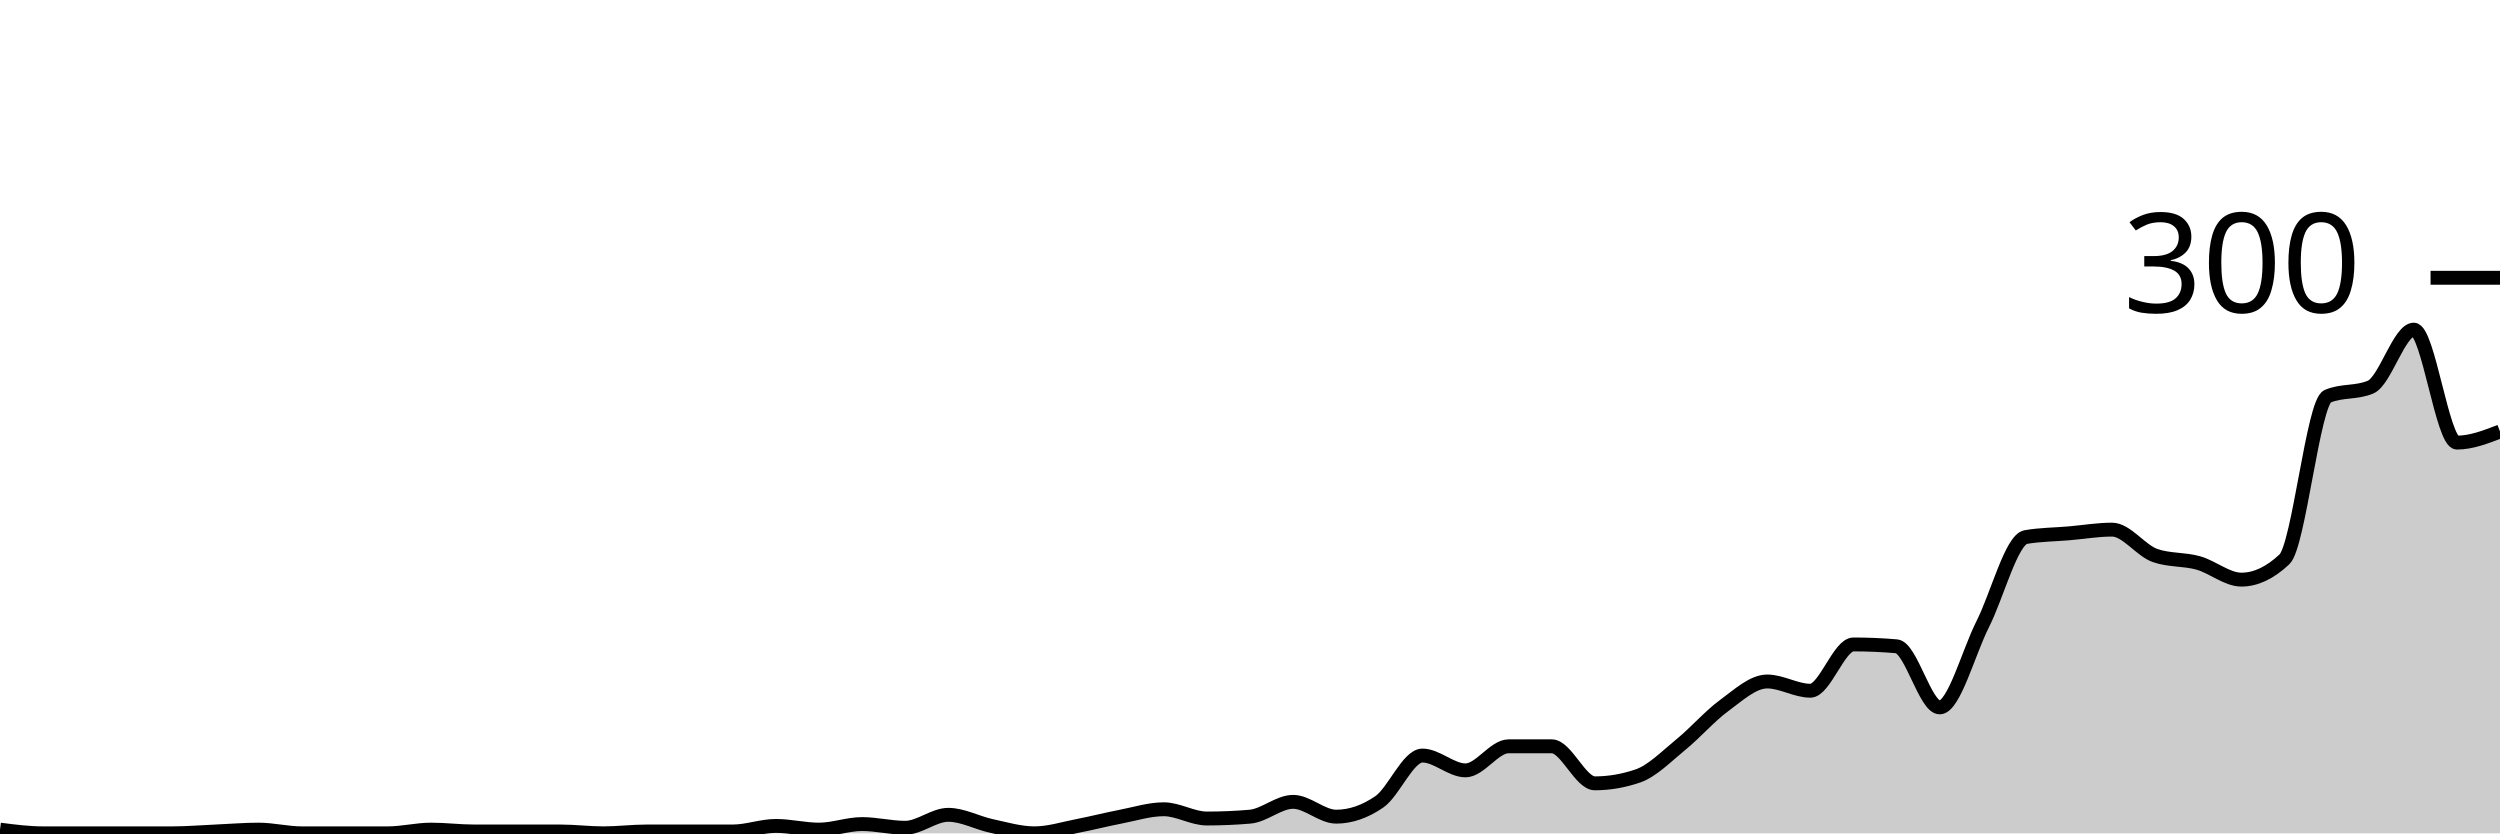
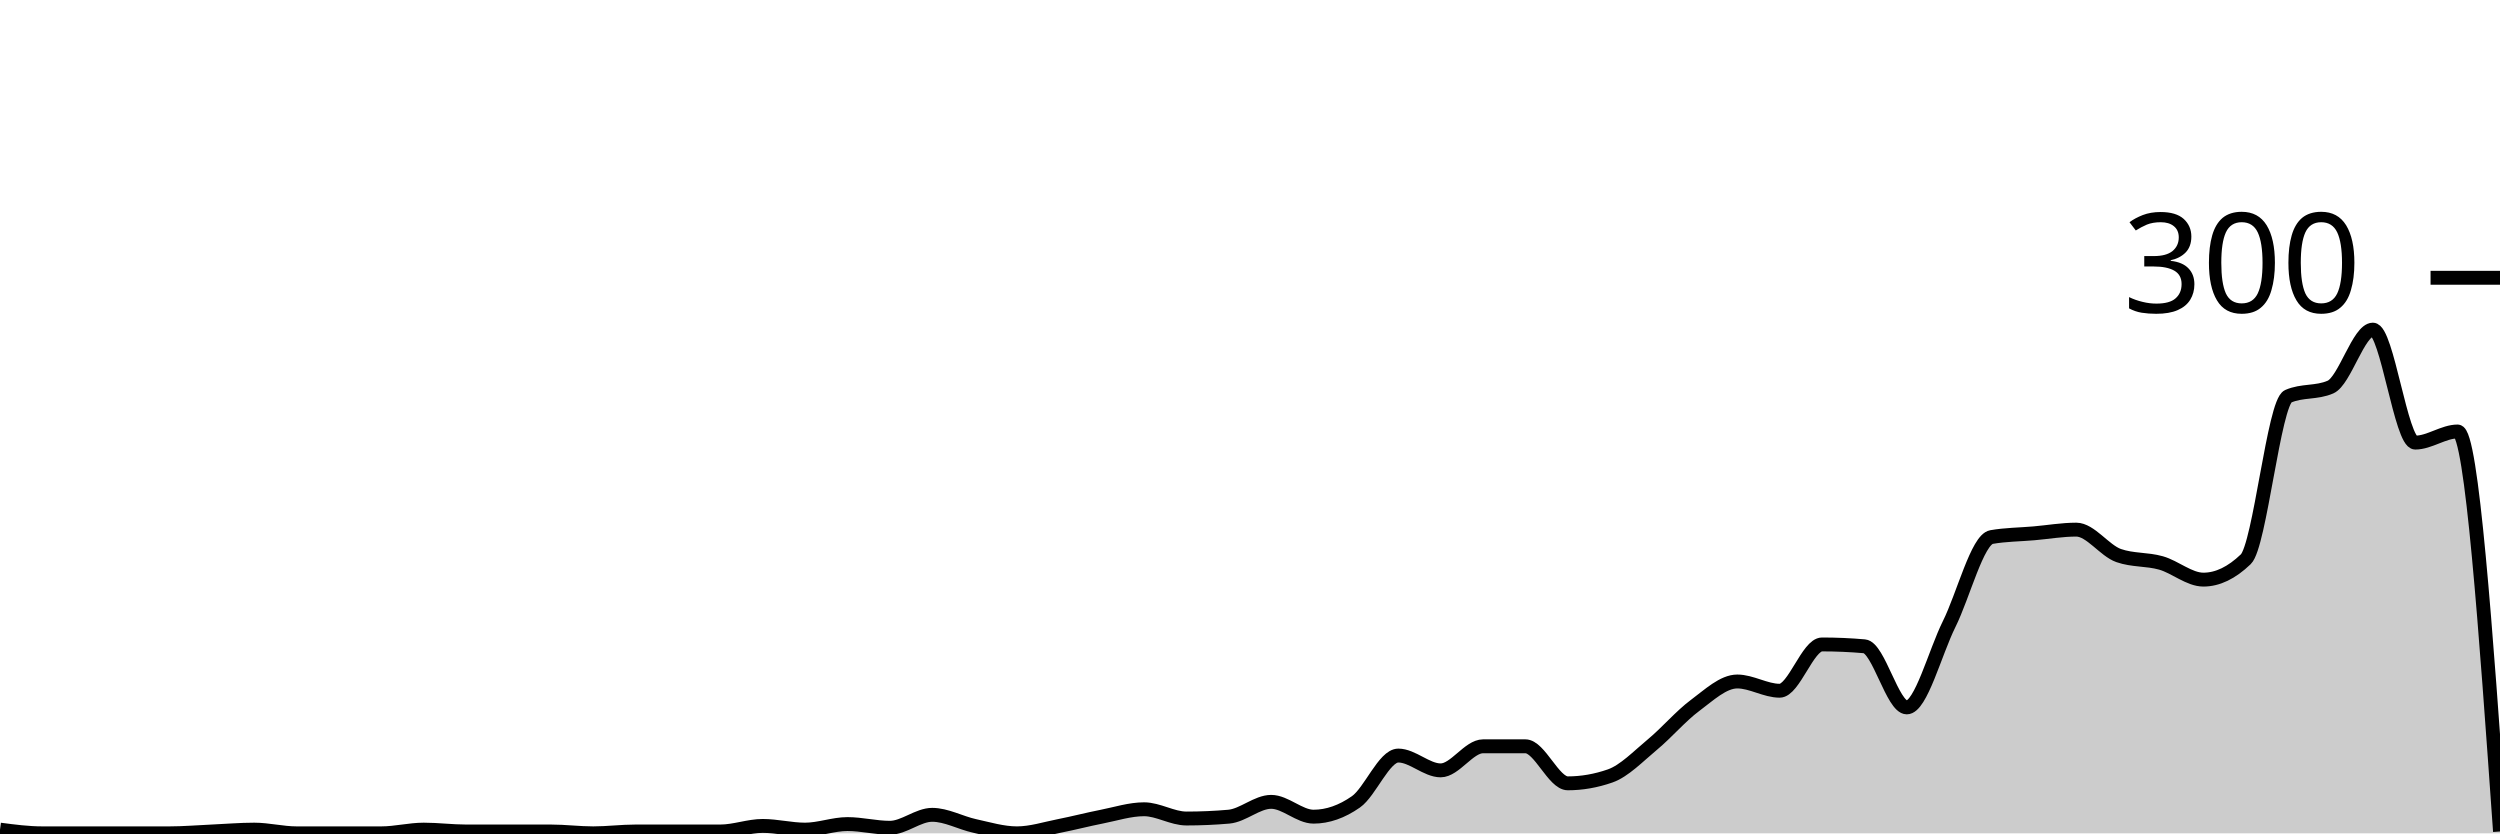
<svg xmlns="http://www.w3.org/2000/svg" viewBox="0 0 180 60">
  <g transform="translate(0,20)">
-     <path class="area" fill="rgba(0, 0, 0, 0.2)" d="M0,39.733C1.034,39.867,2.069,40,3.103,40C4.138,40,5.172,40,6.207,40C7.241,40,8.276,40,9.31,40C10.345,40,11.379,40,12.414,40C13.448,40,14.483,39.911,15.517,39.867C16.552,39.822,17.586,39.733,18.621,39.733C19.655,39.733,20.69,40,21.724,40C22.759,40,23.793,40,24.828,40C25.862,40,26.897,40,27.931,40C28.966,40,30,39.733,31.034,39.733C32.069,39.733,33.103,39.867,34.138,39.867C35.172,39.867,36.207,39.867,37.241,39.867C38.276,39.867,39.31,39.867,40.345,39.867C41.379,39.867,42.414,40,43.448,40C44.483,40,45.517,39.867,46.552,39.867C47.586,39.867,48.621,39.867,49.655,39.867C50.69,39.867,51.724,39.867,52.759,39.867C53.793,39.867,54.828,39.467,55.862,39.467C56.897,39.467,57.931,39.733,58.966,39.733C60,39.733,61.034,39.333,62.069,39.333C63.103,39.333,64.138,39.6,65.172,39.6C66.207,39.6,67.241,38.667,68.276,38.667C69.31,38.667,70.345,39.244,71.379,39.467C72.414,39.689,73.448,40,74.483,40C75.517,40,76.552,39.667,77.586,39.467C78.621,39.267,79.655,39,80.69,38.8C81.724,38.6,82.759,38.267,83.793,38.267C84.828,38.267,85.862,38.933,86.897,38.933C87.931,38.933,88.966,38.889,90,38.8C91.034,38.711,92.069,37.733,93.103,37.733C94.138,37.733,95.172,38.8,96.207,38.8C97.241,38.8,98.276,38.444,99.31,37.733C100.345,37.022,101.379,34.4,102.414,34.4C103.448,34.4,104.483,35.467,105.517,35.467C106.552,35.467,107.586,33.733,108.621,33.733C109.655,33.733,110.69,33.733,111.724,33.733C112.759,33.733,113.793,36.4,114.828,36.4C115.862,36.4,116.897,36.222,117.931,35.867C118.966,35.511,120,34.444,121.034,33.6C122.069,32.756,123.103,31.556,124.138,30.8C125.172,30.044,126.207,29.067,127.241,29.067C128.276,29.067,129.31,29.733,130.345,29.733C131.379,29.733,132.414,26.4,133.448,26.4C134.483,26.4,135.517,26.444,136.552,26.533C137.586,26.622,138.621,30.933,139.655,30.933C140.69,30.933,141.724,26.978,142.759,24.933C143.793,22.889,144.828,18.844,145.862,18.667C146.897,18.489,147.931,18.489,148.966,18.4C150,18.311,151.034,18.133,152.069,18.133C153.103,18.133,154.138,19.644,155.172,20C156.207,20.356,157.241,20.244,158.276,20.533C159.31,20.822,160.345,21.733,161.379,21.733C162.414,21.733,163.448,21.244,164.483,20.267C165.517,19.289,166.552,8.978,167.586,8.533C168.621,8.089,169.655,8.311,170.69,7.867C171.724,7.422,172.759,3.733,173.793,3.733C174.828,3.733,175.862,11.867,176.897,11.867C177.931,11.867,178.966,11.467,180,11.067L180,40C178.966,40,177.931,40,176.897,40C175.862,40,174.828,40,173.793,40C172.759,40,171.724,40,170.69,40C169.655,40,168.621,40,167.586,40C166.552,40,165.517,40,164.483,40C163.448,40,162.414,40,161.379,40C160.345,40,159.31,40,158.276,40C157.241,40,156.207,40,155.172,40C154.138,40,153.103,40,152.069,40C151.034,40,150,40,148.966,40C147.931,40,146.897,40,145.862,40C144.828,40,143.793,40,142.759,40C141.724,40,140.69,40,139.655,40C138.621,40,137.586,40,136.552,40C135.517,40,134.483,40,133.448,40C132.414,40,131.379,40,130.345,40C129.31,40,128.276,40,127.241,40C126.207,40,125.172,40,124.138,40C123.103,40,122.069,40,121.034,40C120,40,118.966,40,117.931,40C116.897,40,115.862,40,114.828,40C113.793,40,112.759,40,111.724,40C110.69,40,109.655,40,108.621,40C107.586,40,106.552,40,105.517,40C104.483,40,103.448,40,102.414,40C101.379,40,100.345,40,99.31,40C98.276,40,97.241,40,96.207,40C95.172,40,94.138,40,93.103,40C92.069,40,91.034,40,90,40C88.966,40,87.931,40,86.897,40C85.862,40,84.828,40,83.793,40C82.759,40,81.724,40,80.69,40C79.655,40,78.621,40,77.586,40C76.552,40,75.517,40,74.483,40C73.448,40,72.414,40,71.379,40C70.345,40,69.31,40,68.276,40C67.241,40,66.207,40,65.172,40C64.138,40,63.103,40,62.069,40C61.034,40,60,40,58.966,40C57.931,40,56.897,40,55.862,40C54.828,40,53.793,40,52.759,40C51.724,40,50.69,40,49.655,40C48.621,40,47.586,40,46.552,40C45.517,40,44.483,40,43.448,40C42.414,40,41.379,40,40.345,40C39.31,40,38.276,40,37.241,40C36.207,40,35.172,40,34.138,40C33.103,40,32.069,40,31.034,40C30,40,28.966,40,27.931,40C26.897,40,25.862,40,24.828,40C23.793,40,22.759,40,21.724,40C20.69,40,19.655,40,18.621,40C17.586,40,16.552,40,15.517,40C14.483,40,13.448,40,12.414,40C11.379,40,10.345,40,9.31,40C8.276,40,7.241,40,6.207,40C5.172,40,4.138,40,3.103,40C2.069,40,1.034,40,0,40Z" />
-     <path class="line" stroke="black" fill="none" d="M0,39.733C1.034,39.867,2.069,40,3.103,40C4.138,40,5.172,40,6.207,40C7.241,40,8.276,40,9.31,40C10.345,40,11.379,40,12.414,40C13.448,40,14.483,39.911,15.517,39.867C16.552,39.822,17.586,39.733,18.621,39.733C19.655,39.733,20.69,40,21.724,40C22.759,40,23.793,40,24.828,40C25.862,40,26.897,40,27.931,40C28.966,40,30,39.733,31.034,39.733C32.069,39.733,33.103,39.867,34.138,39.867C35.172,39.867,36.207,39.867,37.241,39.867C38.276,39.867,39.31,39.867,40.345,39.867C41.379,39.867,42.414,40,43.448,40C44.483,40,45.517,39.867,46.552,39.867C47.586,39.867,48.621,39.867,49.655,39.867C50.69,39.867,51.724,39.867,52.759,39.867C53.793,39.867,54.828,39.467,55.862,39.467C56.897,39.467,57.931,39.733,58.966,39.733C60,39.733,61.034,39.333,62.069,39.333C63.103,39.333,64.138,39.6,65.172,39.6C66.207,39.6,67.241,38.667,68.276,38.667C69.31,38.667,70.345,39.244,71.379,39.467C72.414,39.689,73.448,40,74.483,40C75.517,40,76.552,39.667,77.586,39.467C78.621,39.267,79.655,39,80.69,38.8C81.724,38.6,82.759,38.267,83.793,38.267C84.828,38.267,85.862,38.933,86.897,38.933C87.931,38.933,88.966,38.889,90,38.8C91.034,38.711,92.069,37.733,93.103,37.733C94.138,37.733,95.172,38.8,96.207,38.8C97.241,38.8,98.276,38.444,99.31,37.733C100.345,37.022,101.379,34.4,102.414,34.4C103.448,34.4,104.483,35.467,105.517,35.467C106.552,35.467,107.586,33.733,108.621,33.733C109.655,33.733,110.69,33.733,111.724,33.733C112.759,33.733,113.793,36.4,114.828,36.4C115.862,36.4,116.897,36.222,117.931,35.867C118.966,35.511,120,34.444,121.034,33.6C122.069,32.756,123.103,31.556,124.138,30.8C125.172,30.044,126.207,29.067,127.241,29.067C128.276,29.067,129.31,29.733,130.345,29.733C131.379,29.733,132.414,26.4,133.448,26.4C134.483,26.4,135.517,26.444,136.552,26.533C137.586,26.622,138.621,30.933,139.655,30.933C140.69,30.933,141.724,26.978,142.759,24.933C143.793,22.889,144.828,18.844,145.862,18.667C146.897,18.489,147.931,18.489,148.966,18.4C150,18.311,151.034,18.133,152.069,18.133C153.103,18.133,154.138,19.644,155.172,20C156.207,20.356,157.241,20.244,158.276,20.533C159.31,20.822,160.345,21.733,161.379,21.733C162.414,21.733,163.448,21.244,164.483,20.267C165.517,19.289,166.552,8.978,167.586,8.533C168.621,8.089,169.655,8.311,170.69,7.867C171.724,7.422,172.759,3.733,173.793,3.733C174.828,3.733,175.862,11.867,176.897,11.867C177.931,11.867,178.966,11.467,180,11.067" />
+     <path class="area" fill="rgba(0, 0, 0, 0.2)" d="M0,39.733C1.017,39.867,2.034,40,3.051,40C4.068,40,5.085,40,6.102,40C7.119,40,8.136,40,9.153,40C10.169,40,11.186,40,12.203,40C13.22,40,14.237,39.911,15.254,39.867C16.271,39.822,17.288,39.733,18.305,39.733C19.322,39.733,20.339,40,21.356,40C22.373,40,23.39,40,24.407,40C25.424,40,26.441,40,27.458,40C28.475,40,29.492,39.733,30.508,39.733C31.525,39.733,32.542,39.867,33.559,39.867C34.576,39.867,35.593,39.867,36.61,39.867C37.627,39.867,38.644,39.867,39.661,39.867C40.678,39.867,41.695,40,42.712,40C43.729,40,44.746,39.867,45.763,39.867C46.78,39.867,47.797,39.867,48.814,39.867C49.831,39.867,50.847,39.867,51.864,39.867C52.881,39.867,53.898,39.467,54.915,39.467C55.932,39.467,56.949,39.733,57.966,39.733C58.983,39.733,60,39.333,61.017,39.333C62.034,39.333,63.051,39.6,64.068,39.6C65.085,39.6,66.102,38.667,67.119,38.667C68.136,38.667,69.153,39.244,70.169,39.467C71.186,39.689,72.203,40,73.22,40C74.237,40,75.254,39.667,76.271,39.467C77.288,39.267,78.305,39,79.322,38.8C80.339,38.6,81.356,38.267,82.373,38.267C83.39,38.267,84.407,38.933,85.424,38.933C86.441,38.933,87.458,38.889,88.475,38.8C89.492,38.711,90.508,37.733,91.525,37.733C92.542,37.733,93.559,38.8,94.576,38.8C95.593,38.8,96.61,38.444,97.627,37.733C98.644,37.022,99.661,34.4,100.678,34.4C101.695,34.4,102.712,35.467,103.729,35.467C104.746,35.467,105.763,33.733,106.78,33.733C107.797,33.733,108.814,33.733,109.831,33.733C110.847,33.733,111.864,36.4,112.881,36.4C113.898,36.4,114.915,36.222,115.932,35.867C116.949,35.511,117.966,34.444,118.983,33.6C120,32.756,121.017,31.556,122.034,30.8C123.051,30.044,124.068,29.067,125.085,29.067C126.102,29.067,127.119,29.733,128.136,29.733C129.153,29.733,130.169,26.4,131.186,26.4C132.203,26.4,133.22,26.444,134.237,26.533C135.254,26.622,136.271,30.933,137.288,30.933C138.305,30.933,139.322,26.978,140.339,24.933C141.356,22.889,142.373,18.844,143.39,18.667C144.407,18.489,145.424,18.489,146.441,18.4C147.458,18.311,148.475,18.133,149.492,18.133C150.508,18.133,151.525,19.644,152.542,20C153.559,20.356,154.576,20.244,155.593,20.533C156.61,20.822,157.627,21.733,158.644,21.733C159.661,21.733,160.678,21.244,161.695,20.267C162.712,19.289,163.729,8.978,164.746,8.533C165.763,8.089,166.78,8.311,167.797,7.867C168.814,7.422,169.831,3.733,170.847,3.733C171.864,3.733,172.881,11.867,173.898,11.867C174.915,11.867,175.932,11.067,176.949,11.067C177.966,11.067,178.983,25.467,180,39.867L180,40C178.983,40,177.966,40,176.949,40C175.932,40,174.915,40,173.898,40C172.881,40,171.864,40,170.847,40C169.831,40,168.814,40,167.797,40C166.78,40,165.763,40,164.746,40C163.729,40,162.712,40,161.695,40C160.678,40,159.661,40,158.644,40C157.627,40,156.61,40,155.593,40C154.576,40,153.559,40,152.542,40C151.525,40,150.508,40,149.492,40C148.475,40,147.458,40,146.441,40C145.424,40,144.407,40,143.39,40C142.373,40,141.356,40,140.339,40C139.322,40,138.305,40,137.288,40C136.271,40,135.254,40,134.237,40C133.22,40,132.203,40,131.186,40C130.169,40,129.153,40,128.136,40C127.119,40,126.102,40,125.085,40C124.068,40,123.051,40,122.034,40C121.017,40,120,40,118.983,40C117.966,40,116.949,40,115.932,40C114.915,40,113.898,40,112.881,40C111.864,40,110.847,40,109.831,40C108.814,40,107.797,40,106.78,40C105.763,40,104.746,40,103.729,40C102.712,40,101.695,40,100.678,40C99.661,40,98.644,40,97.627,40C96.61,40,95.593,40,94.576,40C93.559,40,92.542,40,91.525,40C90.508,40,89.492,40,88.475,40C87.458,40,86.441,40,85.424,40C84.407,40,83.39,40,82.373,40C81.356,40,80.339,40,79.322,40C78.305,40,77.288,40,76.271,40C75.254,40,74.237,40,73.22,40C72.203,40,71.186,40,70.169,40C69.153,40,68.136,40,67.119,40C66.102,40,65.085,40,64.068,40C63.051,40,62.034,40,61.017,40C60,40,58.983,40,57.966,40C56.949,40,55.932,40,54.915,40C53.898,40,52.881,40,51.864,40C50.847,40,49.831,40,48.814,40C47.797,40,46.78,40,45.763,40C44.746,40,43.729,40,42.712,40C41.695,40,40.678,40,39.661,40C38.644,40,37.627,40,36.61,40C35.593,40,34.576,40,33.559,40C32.542,40,31.525,40,30.508,40C29.492,40,28.475,40,27.458,40C26.441,40,25.424,40,24.407,40C23.39,40,22.373,40,21.356,40C20.339,40,19.322,40,18.305,40C17.288,40,16.271,40,15.254,40C14.237,40,13.22,40,12.203,40C11.186,40,10.169,40,9.153,40C8.136,40,7.119,40,6.102,40C5.085,40,4.068,40,3.051,40C2.034,40,1.017,40,0,40Z" />
+     <path class="line" stroke="black" fill="none" d="M0,39.733C1.017,39.867,2.034,40,3.051,40C4.068,40,5.085,40,6.102,40C7.119,40,8.136,40,9.153,40C10.169,40,11.186,40,12.203,40C13.22,40,14.237,39.911,15.254,39.867C16.271,39.822,17.288,39.733,18.305,39.733C19.322,39.733,20.339,40,21.356,40C22.373,40,23.39,40,24.407,40C25.424,40,26.441,40,27.458,40C28.475,40,29.492,39.733,30.508,39.733C31.525,39.733,32.542,39.867,33.559,39.867C34.576,39.867,35.593,39.867,36.61,39.867C37.627,39.867,38.644,39.867,39.661,39.867C40.678,39.867,41.695,40,42.712,40C43.729,40,44.746,39.867,45.763,39.867C46.78,39.867,47.797,39.867,48.814,39.867C49.831,39.867,50.847,39.867,51.864,39.867C52.881,39.867,53.898,39.467,54.915,39.467C55.932,39.467,56.949,39.733,57.966,39.733C58.983,39.733,60,39.333,61.017,39.333C62.034,39.333,63.051,39.6,64.068,39.6C65.085,39.6,66.102,38.667,67.119,38.667C68.136,38.667,69.153,39.244,70.169,39.467C71.186,39.689,72.203,40,73.22,40C74.237,40,75.254,39.667,76.271,39.467C77.288,39.267,78.305,39,79.322,38.8C80.339,38.6,81.356,38.267,82.373,38.267C83.39,38.267,84.407,38.933,85.424,38.933C86.441,38.933,87.458,38.889,88.475,38.8C89.492,38.711,90.508,37.733,91.525,37.733C92.542,37.733,93.559,38.8,94.576,38.8C95.593,38.8,96.61,38.444,97.627,37.733C98.644,37.022,99.661,34.4,100.678,34.4C101.695,34.4,102.712,35.467,103.729,35.467C104.746,35.467,105.763,33.733,106.78,33.733C107.797,33.733,108.814,33.733,109.831,33.733C110.847,33.733,111.864,36.4,112.881,36.4C113.898,36.4,114.915,36.222,115.932,35.867C116.949,35.511,117.966,34.444,118.983,33.6C120,32.756,121.017,31.556,122.034,30.8C123.051,30.044,124.068,29.067,125.085,29.067C126.102,29.067,127.119,29.733,128.136,29.733C129.153,29.733,130.169,26.4,131.186,26.4C132.203,26.4,133.22,26.444,134.237,26.533C135.254,26.622,136.271,30.933,137.288,30.933C138.305,30.933,139.322,26.978,140.339,24.933C141.356,22.889,142.373,18.844,143.39,18.667C144.407,18.489,145.424,18.489,146.441,18.4C147.458,18.311,148.475,18.133,149.492,18.133C150.508,18.133,151.525,19.644,152.542,20C153.559,20.356,154.576,20.244,155.593,20.533C156.61,20.822,157.627,21.733,158.644,21.733C159.661,21.733,160.678,21.244,161.695,20.267C162.712,19.289,163.729,8.978,164.746,8.533C165.763,8.089,166.78,8.311,167.797,7.867C168.814,7.422,169.831,3.733,170.847,3.733C171.864,3.733,172.881,11.867,173.898,11.867C174.915,11.867,175.932,11.067,176.949,11.067C177.966,11.067,178.983,25.467,180,39.867" />
    <path class="axis-ceiling" stroke-width="1" stroke="black" fill="none" d="M175,0L180,0" />
    <text class="axis-ceiling-label" font-family="sans-serif" text-anchor="end" font-size="10px" x="170" y="2.5">300</text>
  </g>
</svg>
